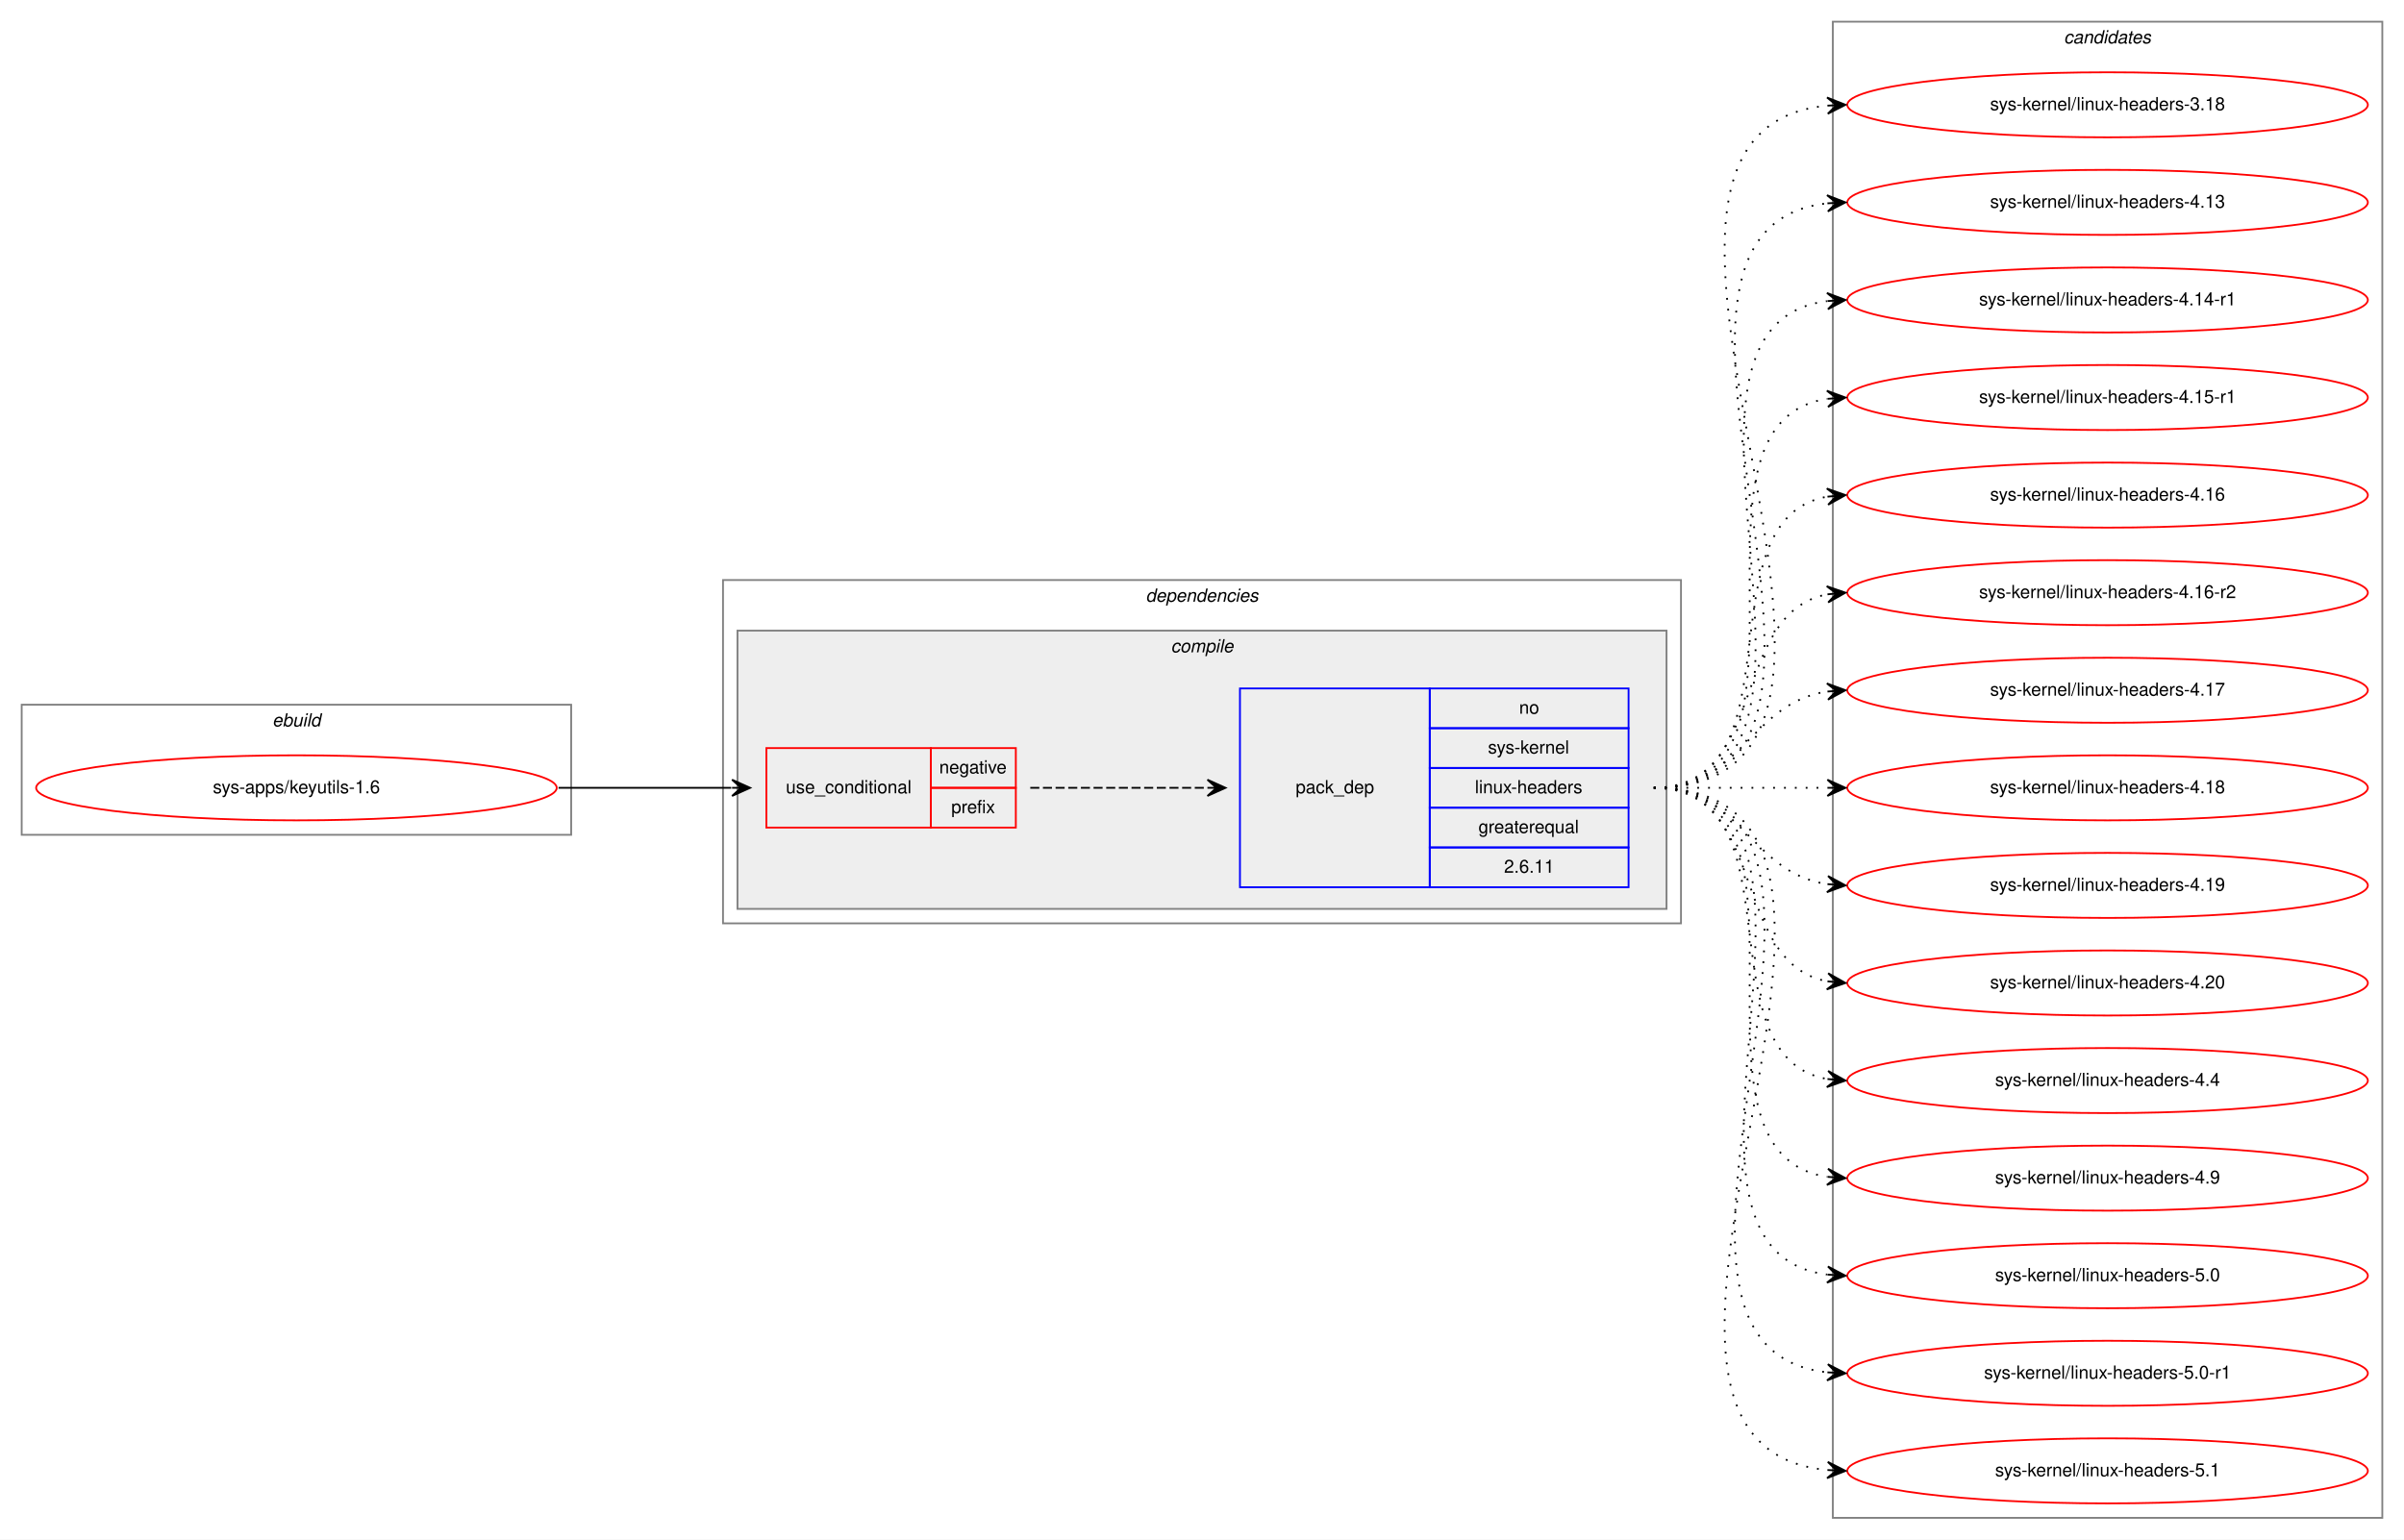
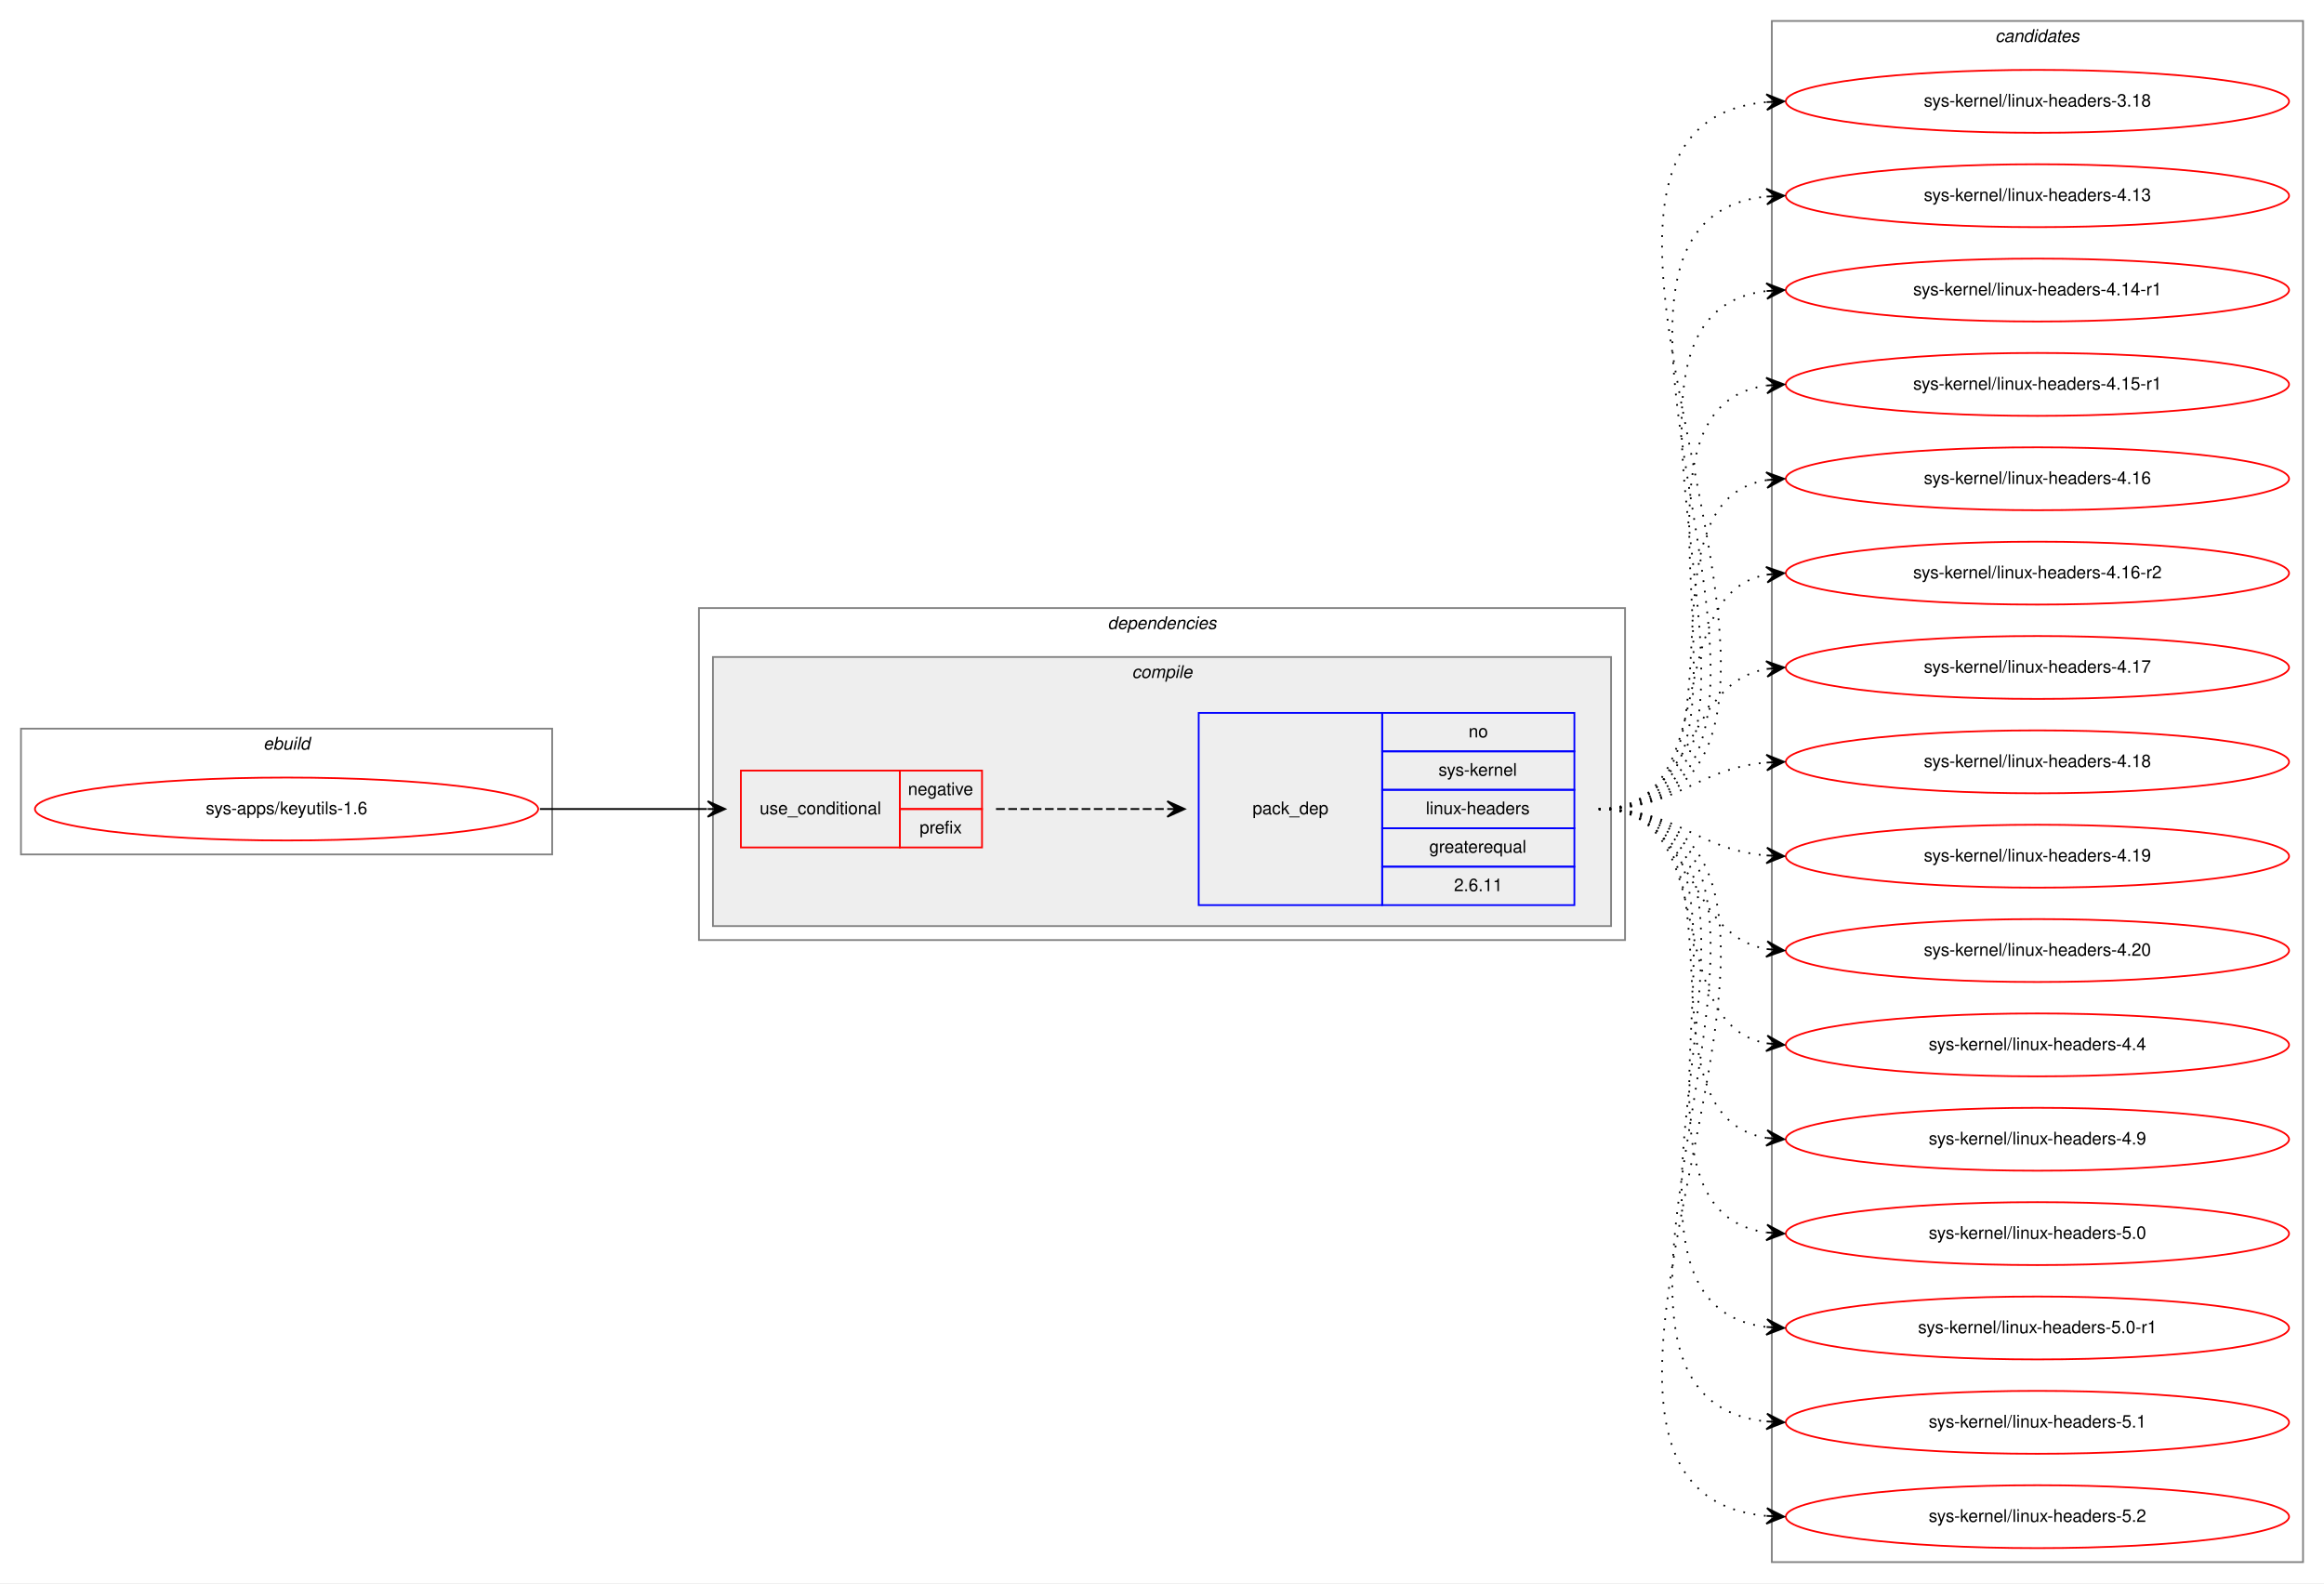
- <svg xmlns="http://www.w3.org/2000/svg" xmlns:xlink="http://www.w3.org/1999/xlink" width="1330pt" height="852pt" viewBox="0.00 0.00 1330.00 852.00">
-   <g id="graph0" class="graph" transform="scale(1 1) rotate(0) translate(4 848)">
-     <polygon fill="white" stroke="transparent" points="-4,4 -4,-848 1326,-848 1326,4 -4,4" />
+ <svg xmlns="http://www.w3.org/2000/svg" xmlns:xlink="http://www.w3.org/1999/xlink" width="1330pt" height="906pt" viewBox="0.00 0.00 1330.00 906.00">
+   <g id="graph0" class="graph" transform="scale(1 1) rotate(0) translate(4 902)">
+     <polygon fill="white" stroke="transparent" points="-4,4 -4,-902 1326,-902 1326,4 -4,4" />
    <g id="clust1" class="cluster">
-       <polygon fill="none" stroke="gray" points="8,-386 8,-458 312,-458 312,-386 8,-386" />
-       <text text-anchor="start" x="146.66" y="-446" font-family="Helvetica,sans-Serif" font-style="italic" font-size="10.00">ebuild</text>
+       <polygon fill="none" stroke="gray" points="8,-413 8,-485 312,-485 312,-413 8,-413" />
+       <text text-anchor="start" x="146.66" y="-473" font-family="Helvetica,sans-Serif" font-style="italic" font-size="10.00">ebuild</text>
    </g>
    <g id="clust2" class="cluster">
-       <polygon fill="none" stroke="gray" points="396,-337 396,-527 926,-527 926,-337 396,-337" />
-       <text text-anchor="start" x="629.88" y="-515" font-family="Helvetica,sans-Serif" font-style="italic" font-size="10.00">dependencies</text>
+       <polygon fill="none" stroke="gray" points="396,-364 396,-554 926,-554 926,-364 396,-364" />
+       <text text-anchor="start" x="629.88" y="-542" font-family="Helvetica,sans-Serif" font-style="italic" font-size="10.00">dependencies</text>
    </g>
    <g id="clust3" class="cluster">
-       <polygon fill="#eeeeee" stroke="gray" points="404,-345 404,-499 918,-499 918,-345 404,-345" />
-       <text text-anchor="start" x="643.78" y="-487" font-family="Helvetica,sans-Serif" font-style="italic" font-size="10.00">compile</text>
+       <polygon fill="#eeeeee" stroke="gray" points="404,-372 404,-526 918,-526 918,-372 404,-372" />
+       <text text-anchor="start" x="643.78" y="-514" font-family="Helvetica,sans-Serif" font-style="italic" font-size="10.00">compile</text>
    </g>
    <g id="clust8" class="cluster">
-       <polygon fill="none" stroke="gray" points="1010,-8 1010,-836 1314,-836 1314,-8 1010,-8" />
-       <text text-anchor="start" x="1137.82" y="-824" font-family="Helvetica,sans-Serif" font-style="italic" font-size="10.00">candidates</text>
+       <polygon fill="none" stroke="gray" points="1010,-8 1010,-890 1314,-890 1314,-8 1010,-8" />
+       <text text-anchor="start" x="1137.82" y="-878" font-family="Helvetica,sans-Serif" font-style="italic" font-size="10.00">candidates</text>
    </g>
    <g id="node1" class="node">
      <g id="a_node1">
        <a xlink:href="../sys-apps/keyutils-1.6.svg" xlink:title="sys-apps/keyutils-1.6">
-           <ellipse fill="none" stroke="red" cx="160" cy="-412" rx="144" ry="18" />
-           <text text-anchor="middle" x="160" y="-409" font-family="Helvetica,sans-Serif" font-size="10.00">sys-apps/keyutils-1.6</text>
+           <ellipse fill="none" stroke="red" cx="160" cy="-439" rx="144" ry="18" />
+           <text text-anchor="middle" x="160" y="-436" font-family="Helvetica,sans-Serif" font-size="10.00">sys-apps/keyutils-1.6</text>
        </a>
      </g>
    </g>
    <g id="node2" class="node">
-       <polygon fill="none" stroke="red" points="420,-390 420,-434 511,-434 511,-390 420,-390" />
-       <text text-anchor="start" x="430.77" y="-409" font-family="Helvetica,sans-Serif" font-size="10.00">use_conditional</text>
-       <polygon fill="none" stroke="red" points="511,-412 511,-434 558,-434 558,-412 511,-412" />
-       <text text-anchor="start" x="515.6" y="-420" font-family="Helvetica,sans-Serif" font-size="10.00">negative</text>
-       <polygon fill="none" stroke="red" points="511,-390 511,-412 558,-412 558,-390 511,-390" />
-       <text text-anchor="start" x="522.28" y="-398" font-family="Helvetica,sans-Serif" font-size="10.00">prefix</text>
+       <polygon fill="none" stroke="red" points="420,-417 420,-461 511,-461 511,-417 420,-417" />
+       <text text-anchor="start" x="430.77" y="-436" font-family="Helvetica,sans-Serif" font-size="10.00">use_conditional</text>
+       <polygon fill="none" stroke="red" points="511,-439 511,-461 558,-461 558,-439 511,-439" />
+       <text text-anchor="start" x="515.6" y="-447" font-family="Helvetica,sans-Serif" font-size="10.00">negative</text>
+       <polygon fill="none" stroke="red" points="511,-417 511,-439 558,-439 558,-417 511,-417" />
+       <text text-anchor="start" x="522.28" y="-425" font-family="Helvetica,sans-Serif" font-size="10.00">prefix</text>
    </g>
    <g id="edge2" class="edge">
-       <path fill="none" stroke="black" d="M305,-412C348.43,-412 361.83,-412 400.57,-412" />
-       <polygon fill="black" stroke="black" points="411,-412 401,-416.5 406,-412 401,-412 401,-412 401,-412 406,-412 401,-407.5 411,-412 411,-412" />
+       <path fill="none" stroke="black" d="M305,-439C348.43,-439 361.83,-439 400.57,-439" />
+       <polygon fill="black" stroke="black" points="411,-439 401,-443.5 406,-439 401,-439 401,-439 401,-439 406,-439 401,-434.5 411,-439 411,-439" />
    </g>
    <g id="node3" class="node">
-       <polygon fill="none" stroke="blue" points="682,-357 682,-467 787,-467 787,-357 682,-357" />
-       <text text-anchor="start" x="712.82" y="-409" font-family="Helvetica,sans-Serif" font-size="10.00">pack_dep</text>
-       <polygon fill="none" stroke="blue" points="787,-445 787,-467 897,-467 897,-445 787,-445" />
-       <text text-anchor="start" x="836.44" y="-453" font-family="Helvetica,sans-Serif" font-size="10.00">no</text>
-       <polygon fill="none" stroke="blue" points="787,-423 787,-445 897,-445 897,-423 787,-423" />
-       <text text-anchor="start" x="819.22" y="-431" font-family="Helvetica,sans-Serif" font-size="10.00">sys-kernel</text>
-       <polygon fill="none" stroke="blue" points="787,-401 787,-423 897,-423 897,-401 787,-401" />
-       <text text-anchor="start" x="812" y="-409" font-family="Helvetica,sans-Serif" font-size="10.00">linux-headers</text>
-       <polygon fill="none" stroke="blue" points="787,-379 787,-401 897,-401 897,-379 787,-379" />
-       <text text-anchor="start" x="813.94" y="-387" font-family="Helvetica,sans-Serif" font-size="10.00">greaterequal</text>
-       <polygon fill="none" stroke="blue" points="787,-357 787,-379 897,-379 897,-357 787,-357" />
-       <text text-anchor="start" x="828.1" y="-365" font-family="Helvetica,sans-Serif" font-size="10.00">2.6.11</text>
+       <polygon fill="none" stroke="blue" points="682,-384 682,-494 787,-494 787,-384 682,-384" />
+       <text text-anchor="start" x="712.82" y="-436" font-family="Helvetica,sans-Serif" font-size="10.00">pack_dep</text>
+       <polygon fill="none" stroke="blue" points="787,-472 787,-494 897,-494 897,-472 787,-472" />
+       <text text-anchor="start" x="836.44" y="-480" font-family="Helvetica,sans-Serif" font-size="10.00">no</text>
+       <polygon fill="none" stroke="blue" points="787,-450 787,-472 897,-472 897,-450 787,-450" />
+       <text text-anchor="start" x="819.22" y="-458" font-family="Helvetica,sans-Serif" font-size="10.00">sys-kernel</text>
+       <polygon fill="none" stroke="blue" points="787,-428 787,-450 897,-450 897,-428 787,-428" />
+       <text text-anchor="start" x="812" y="-436" font-family="Helvetica,sans-Serif" font-size="10.00">linux-headers</text>
+       <polygon fill="none" stroke="blue" points="787,-406 787,-428 897,-428 897,-406 787,-406" />
+       <text text-anchor="start" x="813.94" y="-414" font-family="Helvetica,sans-Serif" font-size="10.00">greaterequal</text>
+       <polygon fill="none" stroke="blue" points="787,-384 787,-406 897,-406 897,-384 787,-384" />
+       <text text-anchor="start" x="828.1" y="-392" font-family="Helvetica,sans-Serif" font-size="10.00">2.6.11</text>
    </g>
    <g id="edge1" class="edge">
-       <path fill="none" stroke="black" stroke-dasharray="5,2" d="M566,-412C610.44,-412 624.02,-412 663.88,-412" />
-       <polygon fill="black" stroke="black" points="674,-412 664,-416.5 669,-412 664,-412 664,-412 664,-412 669,-412 664,-407.5 674,-412 674,-412" />
+       <path fill="none" stroke="black" stroke-dasharray="5,2" d="M566,-439C610.44,-439 624.02,-439 663.88,-439" />
+       <polygon fill="black" stroke="black" points="674,-439 664,-443.5 669,-439 664,-439 664,-439 664,-439 669,-439 664,-434.5 674,-439 674,-439" />
    </g>
    <g id="node4" class="node">
      <g id="a_node4">
        <a xlink:href="../sys-kernel/linux-headers-3.18.svg" xlink:title="sys-kernel/linux-headers-3.18">
-           <ellipse fill="none" stroke="red" cx="1162" cy="-790" rx="144" ry="18" />
-           <text text-anchor="middle" x="1162" y="-787" font-family="Helvetica,sans-Serif" font-size="10.00">sys-kernel/linux-headers-3.18</text>
+           <ellipse fill="none" stroke="red" cx="1162" cy="-844" rx="144" ry="18" />
+           <text text-anchor="middle" x="1162" y="-841" font-family="Helvetica,sans-Serif" font-size="10.00">sys-kernel/linux-headers-3.18</text>
        </a>
      </g>
    </g>
    <g id="edge3" class="edge">
-       <path fill="none" stroke="black" stroke-dasharray="1,5" d="M911,-412C1081.9,-412 852.31,-774.66 1006.78,-789.53" />
-       <polygon fill="black" stroke="black" points="1017,-790 1006.8,-794.04 1012.01,-789.77 1007.01,-789.54 1007.01,-789.54 1007.01,-789.54 1012.01,-789.77 1007.22,-785.04 1017,-790 1017,-790" />
+       <path fill="none" stroke="black" stroke-dasharray="1,5" d="M911,-439C1093.43,-439 841.16,-828.33 1006.61,-843.54" />
+       <polygon fill="black" stroke="black" points="1017,-844 1006.81,-848.06 1012,-843.78 1007.01,-843.56 1007.01,-843.56 1007.01,-843.56 1012,-843.78 1007.21,-839.06 1017,-844 1017,-844" />
    </g>
    <g id="node5" class="node">
      <g id="a_node5">
        <a xlink:href="../sys-kernel/linux-headers-4.13.svg" xlink:title="sys-kernel/linux-headers-4.13">
-           <ellipse fill="none" stroke="red" cx="1162" cy="-736" rx="144" ry="18" />
-           <text text-anchor="middle" x="1162" y="-733" font-family="Helvetica,sans-Serif" font-size="10.00">sys-kernel/linux-headers-4.13</text>
+           <ellipse fill="none" stroke="red" cx="1162" cy="-790" rx="144" ry="18" />
+           <text text-anchor="middle" x="1162" y="-787" font-family="Helvetica,sans-Serif" font-size="10.00">sys-kernel/linux-headers-4.13</text>
        </a>
      </g>
    </g>
    <g id="edge4" class="edge">
-       <path fill="none" stroke="black" stroke-dasharray="1,5" d="M911,-412C1058.96,-412 874.53,-720.99 1006.91,-735.47" />
-       <polygon fill="black" stroke="black" points="1017,-736 1006.78,-739.97 1012.01,-735.74 1007.01,-735.48 1007.01,-735.48 1007.01,-735.48 1012.01,-735.74 1007.25,-730.99 1017,-736 1017,-736" />
+       <path fill="none" stroke="black" stroke-dasharray="1,5" d="M911,-439C1070.3,-439 863.73,-774.41 1006.59,-789.48" />
+       <polygon fill="black" stroke="black" points="1017,-790 1006.79,-793.99 1012.01,-789.75 1007.01,-789.5 1007.01,-789.5 1007.01,-789.5 1012.01,-789.75 1007.24,-785 1017,-790 1017,-790" />
    </g>
    <g id="node6" class="node">
      <g id="a_node6">
        <a xlink:href="../sys-kernel/linux-headers-4.14-r1.svg" xlink:title="sys-kernel/linux-headers-4.14-r1">
-           <ellipse fill="none" stroke="red" cx="1162" cy="-682" rx="144" ry="18" />
-           <text text-anchor="middle" x="1162" y="-679" font-family="Helvetica,sans-Serif" font-size="10.00">sys-kernel/linux-headers-4.14-r1</text>
+           <ellipse fill="none" stroke="red" cx="1162" cy="-736" rx="144" ry="18" />
+           <text text-anchor="middle" x="1162" y="-733" font-family="Helvetica,sans-Serif" font-size="10.00">sys-kernel/linux-headers-4.14-r1</text>
        </a>
      </g>
    </g>
    <g id="edge5" class="edge">
-       <path fill="none" stroke="black" stroke-dasharray="1,5" d="M911,-412C1036.27,-412 896.46,-666.92 1006.71,-681.36" />
-       <polygon fill="black" stroke="black" points="1017,-682 1006.74,-685.87 1012.01,-681.69 1007.02,-681.38 1007.02,-681.38 1007.02,-681.38 1012.01,-681.69 1007.3,-676.89 1017,-682 1017,-682" />
+       <path fill="none" stroke="black" stroke-dasharray="1,5" d="M911,-439C1047.6,-439 885.49,-721.11 1006.92,-735.44" />
+       <polygon fill="black" stroke="black" points="1017,-736 1006.76,-739.93 1012.01,-735.72 1007.02,-735.44 1007.02,-735.44 1007.02,-735.44 1012.01,-735.72 1007.27,-730.95 1017,-736 1017,-736" />
    </g>
    <g id="node7" class="node">
      <g id="a_node7">
        <a xlink:href="../sys-kernel/linux-headers-4.15-r1.svg" xlink:title="sys-kernel/linux-headers-4.15-r1">
-           <ellipse fill="none" stroke="red" cx="1162" cy="-628" rx="144" ry="18" />
-           <text text-anchor="middle" x="1162" y="-625" font-family="Helvetica,sans-Serif" font-size="10.00">sys-kernel/linux-headers-4.15-r1</text>
+           <ellipse fill="none" stroke="red" cx="1162" cy="-682" rx="144" ry="18" />
+           <text text-anchor="middle" x="1162" y="-679" font-family="Helvetica,sans-Serif" font-size="10.00">sys-kernel/linux-headers-4.15-r1</text>
        </a>
      </g>
    </g>
    <g id="edge6" class="edge">
-       <path fill="none" stroke="black" stroke-dasharray="1,5" d="M911,-412C1014.28,-412 917.19,-613.49 1006.77,-627.26" />
-       <polygon fill="black" stroke="black" points="1017,-628 1006.7,-631.77 1012.01,-627.64 1007.03,-627.28 1007.03,-627.28 1007.03,-627.28 1012.01,-627.64 1007.35,-622.79 1017,-628 1017,-628" />
+       <path fill="none" stroke="black" stroke-dasharray="1,5" d="M911,-439C1025.26,-439 906.8,-667.51 1006.97,-681.35" />
+       <polygon fill="black" stroke="black" points="1017,-682 1006.73,-685.84 1012.01,-681.67 1007.02,-681.35 1007.02,-681.35 1007.02,-681.35 1012.01,-681.67 1007.31,-676.86 1017,-682 1017,-682" />
    </g>
    <g id="node8" class="node">
      <g id="a_node8">
        <a xlink:href="../sys-kernel/linux-headers-4.16.svg" xlink:title="sys-kernel/linux-headers-4.16">
-           <ellipse fill="none" stroke="red" cx="1162" cy="-574" rx="144" ry="18" />
-           <text text-anchor="middle" x="1162" y="-571" font-family="Helvetica,sans-Serif" font-size="10.00">sys-kernel/linux-headers-4.16</text>
+           <ellipse fill="none" stroke="red" cx="1162" cy="-628" rx="144" ry="18" />
+           <text text-anchor="middle" x="1162" y="-625" font-family="Helvetica,sans-Serif" font-size="10.00">sys-kernel/linux-headers-4.16</text>
        </a>
      </g>
    </g>
    <g id="edge7" class="edge">
-       <path fill="none" stroke="black" stroke-dasharray="1,5" d="M911,-412C993.35,-412 936.36,-560.38 1006.73,-573.13" />
-       <polygon fill="black" stroke="black" points="1017,-574 1006.66,-577.64 1012.02,-573.58 1007.04,-573.15 1007.04,-573.15 1007.04,-573.15 1012.02,-573.58 1007.42,-568.67 1017,-574 1017,-574" />
+       <path fill="none" stroke="black" stroke-dasharray="1,5" d="M911,-439C1003.74,-439 926.87,-614.23 1007.02,-627.24" />
+       <polygon fill="black" stroke="black" points="1017,-628 1006.69,-631.73 1012.01,-627.62 1007.03,-627.24 1007.03,-627.24 1007.03,-627.24 1012.01,-627.62 1007.37,-622.75 1017,-628 1017,-628" />
    </g>
    <g id="node9" class="node">
      <g id="a_node9">
        <a xlink:href="../sys-kernel/linux-headers-4.16-r2.svg" xlink:title="sys-kernel/linux-headers-4.16-r2">
-           <ellipse fill="none" stroke="red" cx="1162" cy="-520" rx="144" ry="18" />
-           <text text-anchor="middle" x="1162" y="-517" font-family="Helvetica,sans-Serif" font-size="10.00">sys-kernel/linux-headers-4.16-r2</text>
+           <ellipse fill="none" stroke="red" cx="1162" cy="-574" rx="144" ry="18" />
+           <text text-anchor="middle" x="1162" y="-571" font-family="Helvetica,sans-Serif" font-size="10.00">sys-kernel/linux-headers-4.16-r2</text>
        </a>
      </g>
    </g>
    <g id="edge8" class="edge">
-       <path fill="none" stroke="black" stroke-dasharray="1,5" d="M911,-412C974.58,-412 952.58,-508.51 1006.79,-519.07" />
-       <polygon fill="black" stroke="black" points="1017,-520 1006.63,-523.57 1012.02,-519.54 1007.04,-519.09 1007.04,-519.09 1007.04,-519.09 1012.02,-519.54 1007.45,-514.61 1017,-520 1017,-520" />
+       <path fill="none" stroke="black" stroke-dasharray="1,5" d="M911,-439C983.56,-439 944.97,-561.14 1006.68,-573.07" />
+       <polygon fill="black" stroke="black" points="1017,-574 1006.64,-577.58 1012.02,-573.55 1007.04,-573.1 1007.04,-573.1 1007.04,-573.1 1012.02,-573.55 1007.45,-568.62 1017,-574 1017,-574" />
    </g>
    <g id="node10" class="node">
      <g id="a_node10">
        <a xlink:href="../sys-kernel/linux-headers-4.17.svg" xlink:title="sys-kernel/linux-headers-4.17">
-           <ellipse fill="none" stroke="red" cx="1162" cy="-466" rx="144" ry="18" />
-           <text text-anchor="middle" x="1162" y="-463" font-family="Helvetica,sans-Serif" font-size="10.00">sys-kernel/linux-headers-4.17</text>
+           <ellipse fill="none" stroke="red" cx="1162" cy="-520" rx="144" ry="18" />
+           <text text-anchor="middle" x="1162" y="-517" font-family="Helvetica,sans-Serif" font-size="10.00">sys-kernel/linux-headers-4.17</text>
        </a>
      </g>
    </g>
    <g id="edge9" class="edge">
-       <path fill="none" stroke="black" stroke-dasharray="1,5" d="M911,-412C960.26,-412 963.85,-458.87 1006.86,-465.28" />
-       <polygon fill="black" stroke="black" points="1017,-466 1006.71,-469.78 1012.01,-465.64 1007.03,-465.29 1007.03,-465.29 1007.03,-465.29 1012.01,-465.64 1007.35,-460.8 1017,-466 1017,-466" />
+       <path fill="none" stroke="black" stroke-dasharray="1,5" d="M911,-439C966.7,-439 958.97,-510.49 1006.99,-519.15" />
+       <polygon fill="black" stroke="black" points="1017,-520 1006.65,-523.63 1012.02,-519.57 1007.04,-519.15 1007.04,-519.15 1007.04,-519.15 1012.02,-519.57 1007.42,-514.67 1017,-520 1017,-520" />
    </g>
    <g id="node11" class="node">
      <g id="a_node11">
        <a xlink:href="../sys-kernel/linux-headers-4.18.svg" xlink:title="sys-kernel/linux-headers-4.18">
-           <ellipse fill="none" stroke="red" cx="1162" cy="-412" rx="144" ry="18" />
-           <text text-anchor="middle" x="1162" y="-409" font-family="Helvetica,sans-Serif" font-size="10.00">sys-kernel/linux-headers-4.18</text>
+           <ellipse fill="none" stroke="red" cx="1162" cy="-466" rx="144" ry="18" />
+           <text text-anchor="middle" x="1162" y="-463" font-family="Helvetica,sans-Serif" font-size="10.00">sys-kernel/linux-headers-4.18</text>
        </a>
      </g>
    </g>
    <g id="edge10" class="edge">
-       <path fill="none" stroke="black" stroke-dasharray="1,5" d="M911,-412C954.43,-412 967.83,-412 1006.57,-412" />
-       <polygon fill="black" stroke="black" points="1017,-412 1007,-416.5 1012,-412 1007,-412 1007,-412 1007,-412 1012,-412 1007,-407.5 1017,-412 1017,-412" />
+       <path fill="none" stroke="black" stroke-dasharray="1,5" d="M911,-439C956.01,-439 966.86,-462.14 1006.8,-465.58" />
+       <polygon fill="black" stroke="black" points="1017,-466 1006.82,-470.08 1012,-465.79 1007.01,-465.58 1007.01,-465.58 1007.01,-465.58 1012,-465.79 1007.2,-461.09 1017,-466 1017,-466" />
    </g>
    <g id="node12" class="node">
      <g id="a_node12">
        <a xlink:href="../sys-kernel/linux-headers-4.19.svg" xlink:title="sys-kernel/linux-headers-4.19">
-           <ellipse fill="none" stroke="red" cx="1162" cy="-358" rx="144" ry="18" />
-           <text text-anchor="middle" x="1162" y="-355" font-family="Helvetica,sans-Serif" font-size="10.00">sys-kernel/linux-headers-4.19</text>
+           <ellipse fill="none" stroke="red" cx="1162" cy="-412" rx="144" ry="18" />
+           <text text-anchor="middle" x="1162" y="-409" font-family="Helvetica,sans-Serif" font-size="10.00">sys-kernel/linux-headers-4.19</text>
        </a>
      </g>
    </g>
    <g id="edge11" class="edge">
-       <path fill="none" stroke="black" stroke-dasharray="1,5" d="M911,-412C960.26,-412 963.85,-365.13 1006.86,-358.72" />
-       <polygon fill="black" stroke="black" points="1017,-358 1007.35,-363.2 1012.01,-358.36 1007.03,-358.71 1007.03,-358.71 1007.03,-358.71 1012.01,-358.36 1006.71,-354.22 1017,-358 1017,-358" />
+       <path fill="none" stroke="black" stroke-dasharray="1,5" d="M911,-439C956.01,-439 966.86,-415.86 1006.8,-412.42" />
+       <polygon fill="black" stroke="black" points="1017,-412 1007.2,-416.91 1012,-412.21 1007.01,-412.42 1007.01,-412.42 1007.01,-412.42 1012,-412.21 1006.82,-407.92 1017,-412 1017,-412" />
    </g>
    <g id="node13" class="node">
      <g id="a_node13">
        <a xlink:href="../sys-kernel/linux-headers-4.20.svg" xlink:title="sys-kernel/linux-headers-4.20">
-           <ellipse fill="none" stroke="red" cx="1162" cy="-304" rx="144" ry="18" />
-           <text text-anchor="middle" x="1162" y="-301" font-family="Helvetica,sans-Serif" font-size="10.00">sys-kernel/linux-headers-4.20</text>
+           <ellipse fill="none" stroke="red" cx="1162" cy="-358" rx="144" ry="18" />
+           <text text-anchor="middle" x="1162" y="-355" font-family="Helvetica,sans-Serif" font-size="10.00">sys-kernel/linux-headers-4.20</text>
        </a>
      </g>
    </g>
    <g id="edge12" class="edge">
-       <path fill="none" stroke="black" stroke-dasharray="1,5" d="M911,-412C974.58,-412 952.58,-315.49 1006.79,-304.93" />
-       <polygon fill="black" stroke="black" points="1017,-304 1007.45,-309.39 1012.02,-304.46 1007.04,-304.91 1007.04,-304.91 1007.04,-304.91 1012.02,-304.46 1006.63,-300.43 1017,-304 1017,-304" />
+       <path fill="none" stroke="black" stroke-dasharray="1,5" d="M911,-439C966.7,-439 958.97,-367.51 1006.99,-358.85" />
+       <polygon fill="black" stroke="black" points="1017,-358 1007.42,-363.33 1012.02,-358.43 1007.04,-358.85 1007.04,-358.85 1007.04,-358.85 1012.02,-358.43 1006.65,-354.37 1017,-358 1017,-358" />
    </g>
    <g id="node14" class="node">
      <g id="a_node14">
        <a xlink:href="../sys-kernel/linux-headers-4.4.svg" xlink:title="sys-kernel/linux-headers-4.4">
-           <ellipse fill="none" stroke="red" cx="1162" cy="-250" rx="144" ry="18" />
-           <text text-anchor="middle" x="1162" y="-247" font-family="Helvetica,sans-Serif" font-size="10.00">sys-kernel/linux-headers-4.4</text>
+           <ellipse fill="none" stroke="red" cx="1162" cy="-304" rx="144" ry="18" />
+           <text text-anchor="middle" x="1162" y="-301" font-family="Helvetica,sans-Serif" font-size="10.00">sys-kernel/linux-headers-4.4</text>
        </a>
      </g>
    </g>
    <g id="edge13" class="edge">
-       <path fill="none" stroke="black" stroke-dasharray="1,5" d="M911,-412C993.35,-412 936.36,-263.62 1006.73,-250.87" />
-       <polygon fill="black" stroke="black" points="1017,-250 1007.42,-255.33 1012.02,-250.42 1007.04,-250.85 1007.04,-250.85 1007.04,-250.85 1012.02,-250.42 1006.66,-246.36 1017,-250 1017,-250" />
+       <path fill="none" stroke="black" stroke-dasharray="1,5" d="M911,-439C983.56,-439 944.97,-316.86 1006.68,-304.93" />
+       <polygon fill="black" stroke="black" points="1017,-304 1007.45,-309.38 1012.02,-304.45 1007.04,-304.9 1007.04,-304.9 1007.04,-304.9 1012.02,-304.45 1006.64,-300.42 1017,-304 1017,-304" />
    </g>
    <g id="node15" class="node">
      <g id="a_node15">
        <a xlink:href="../sys-kernel/linux-headers-4.9.svg" xlink:title="sys-kernel/linux-headers-4.9">
-           <ellipse fill="none" stroke="red" cx="1162" cy="-196" rx="144" ry="18" />
-           <text text-anchor="middle" x="1162" y="-193" font-family="Helvetica,sans-Serif" font-size="10.00">sys-kernel/linux-headers-4.9</text>
+           <ellipse fill="none" stroke="red" cx="1162" cy="-250" rx="144" ry="18" />
+           <text text-anchor="middle" x="1162" y="-247" font-family="Helvetica,sans-Serif" font-size="10.00">sys-kernel/linux-headers-4.9</text>
        </a>
      </g>
    </g>
    <g id="edge14" class="edge">
-       <path fill="none" stroke="black" stroke-dasharray="1,5" d="M911,-412C1014.28,-412 917.19,-210.51 1006.77,-196.74" />
-       <polygon fill="black" stroke="black" points="1017,-196 1007.35,-201.21 1012.01,-196.36 1007.03,-196.72 1007.03,-196.72 1007.03,-196.72 1012.01,-196.36 1006.7,-192.23 1017,-196 1017,-196" />
+       <path fill="none" stroke="black" stroke-dasharray="1,5" d="M911,-439C1003.74,-439 926.87,-263.77 1007.02,-250.76" />
+       <polygon fill="black" stroke="black" points="1017,-250 1007.37,-255.25 1012.01,-250.38 1007.03,-250.76 1007.03,-250.76 1007.03,-250.76 1012.01,-250.38 1006.69,-246.27 1017,-250 1017,-250" />
    </g>
    <g id="node16" class="node">
      <g id="a_node16">
        <a xlink:href="../sys-kernel/linux-headers-5.0.svg" xlink:title="sys-kernel/linux-headers-5.0">
-           <ellipse fill="none" stroke="red" cx="1162" cy="-142" rx="144" ry="18" />
-           <text text-anchor="middle" x="1162" y="-139" font-family="Helvetica,sans-Serif" font-size="10.00">sys-kernel/linux-headers-5.0</text>
+           <ellipse fill="none" stroke="red" cx="1162" cy="-196" rx="144" ry="18" />
+           <text text-anchor="middle" x="1162" y="-193" font-family="Helvetica,sans-Serif" font-size="10.00">sys-kernel/linux-headers-5.0</text>
        </a>
      </g>
    </g>
    <g id="edge15" class="edge">
-       <path fill="none" stroke="black" stroke-dasharray="1,5" d="M911,-412C1036.27,-412 896.46,-157.08 1006.71,-142.64" />
-       <polygon fill="black" stroke="black" points="1017,-142 1007.3,-147.11 1012.01,-142.31 1007.02,-142.62 1007.02,-142.62 1007.02,-142.62 1012.01,-142.31 1006.74,-138.13 1017,-142 1017,-142" />
+       <path fill="none" stroke="black" stroke-dasharray="1,5" d="M911,-439C1025.26,-439 906.8,-210.49 1006.97,-196.65" />
+       <polygon fill="black" stroke="black" points="1017,-196 1007.31,-201.14 1012.01,-196.33 1007.02,-196.65 1007.02,-196.65 1007.02,-196.65 1012.01,-196.33 1006.73,-192.16 1017,-196 1017,-196" />
    </g>
    <g id="node17" class="node">
      <g id="a_node17">
        <a xlink:href="../sys-kernel/linux-headers-5.0-r1.svg" xlink:title="sys-kernel/linux-headers-5.0-r1">
-           <ellipse fill="none" stroke="red" cx="1162" cy="-88" rx="144" ry="18" />
-           <text text-anchor="middle" x="1162" y="-85" font-family="Helvetica,sans-Serif" font-size="10.00">sys-kernel/linux-headers-5.0-r1</text>
+           <ellipse fill="none" stroke="red" cx="1162" cy="-142" rx="144" ry="18" />
+           <text text-anchor="middle" x="1162" y="-139" font-family="Helvetica,sans-Serif" font-size="10.00">sys-kernel/linux-headers-5.0-r1</text>
        </a>
      </g>
    </g>
    <g id="edge16" class="edge">
-       <path fill="none" stroke="black" stroke-dasharray="1,5" d="M911,-412C1058.96,-412 874.53,-103.01 1006.91,-88.53" />
-       <polygon fill="black" stroke="black" points="1017,-88 1007.25,-93.01 1012.01,-88.26 1007.01,-88.52 1007.01,-88.52 1007.01,-88.52 1012.01,-88.26 1006.78,-84.03 1017,-88 1017,-88" />
+       <path fill="none" stroke="black" stroke-dasharray="1,5" d="M911,-439C1047.6,-439 885.49,-156.89 1006.92,-142.56" />
+       <polygon fill="black" stroke="black" points="1017,-142 1007.27,-147.05 1012.01,-142.28 1007.02,-142.56 1007.02,-142.56 1007.02,-142.56 1012.01,-142.28 1006.76,-138.07 1017,-142 1017,-142" />
    </g>
    <g id="node18" class="node">
      <g id="a_node18">
        <a xlink:href="../sys-kernel/linux-headers-5.1.svg" xlink:title="sys-kernel/linux-headers-5.1">
+           <ellipse fill="none" stroke="red" cx="1162" cy="-88" rx="144" ry="18" />
+           <text text-anchor="middle" x="1162" y="-85" font-family="Helvetica,sans-Serif" font-size="10.00">sys-kernel/linux-headers-5.1</text>
+         </a>
+       </g>
+     </g>
+     <g id="edge17" class="edge">
+       <path fill="none" stroke="black" stroke-dasharray="1,5" d="M911,-439C1070.3,-439 863.73,-103.59 1006.59,-88.52" />
+       <polygon fill="black" stroke="black" points="1017,-88 1007.24,-93 1012.01,-88.25 1007.01,-88.5 1007.01,-88.5 1007.01,-88.5 1012.01,-88.25 1006.79,-84.01 1017,-88 1017,-88" />
+     </g>
+     <g id="node19" class="node">
+       <g id="a_node19">
+         <a xlink:href="../sys-kernel/linux-headers-5.2.svg" xlink:title="sys-kernel/linux-headers-5.2">
          <ellipse fill="none" stroke="red" cx="1162" cy="-34" rx="144" ry="18" />
-           <text text-anchor="middle" x="1162" y="-31" font-family="Helvetica,sans-Serif" font-size="10.00">sys-kernel/linux-headers-5.1</text>
-         </a>
-       </g>
-     </g>
-     <g id="edge17" class="edge">
-       <path fill="none" stroke="black" stroke-dasharray="1,5" d="M911,-412C1081.9,-412 852.31,-49.34 1006.78,-34.47" />
-       <polygon fill="black" stroke="black" points="1017,-34 1007.22,-38.96 1012.01,-34.23 1007.01,-34.46 1007.01,-34.46 1007.01,-34.46 1012.01,-34.23 1006.8,-29.96 1017,-34 1017,-34" />
+           <text text-anchor="middle" x="1162" y="-31" font-family="Helvetica,sans-Serif" font-size="10.00">sys-kernel/linux-headers-5.2</text>
+         </a>
+       </g>
+     </g>
+     <g id="edge18" class="edge">
+       <path fill="none" stroke="black" stroke-dasharray="1,5" d="M911,-439C1093.43,-439 841.16,-49.67 1006.61,-34.46" />
+       <polygon fill="black" stroke="black" points="1017,-34 1007.21,-38.94 1012,-34.22 1007.01,-34.44 1007.01,-34.44 1007.01,-34.44 1012,-34.22 1006.81,-29.94 1017,-34 1017,-34" />
    </g>
  </g>
</svg>
